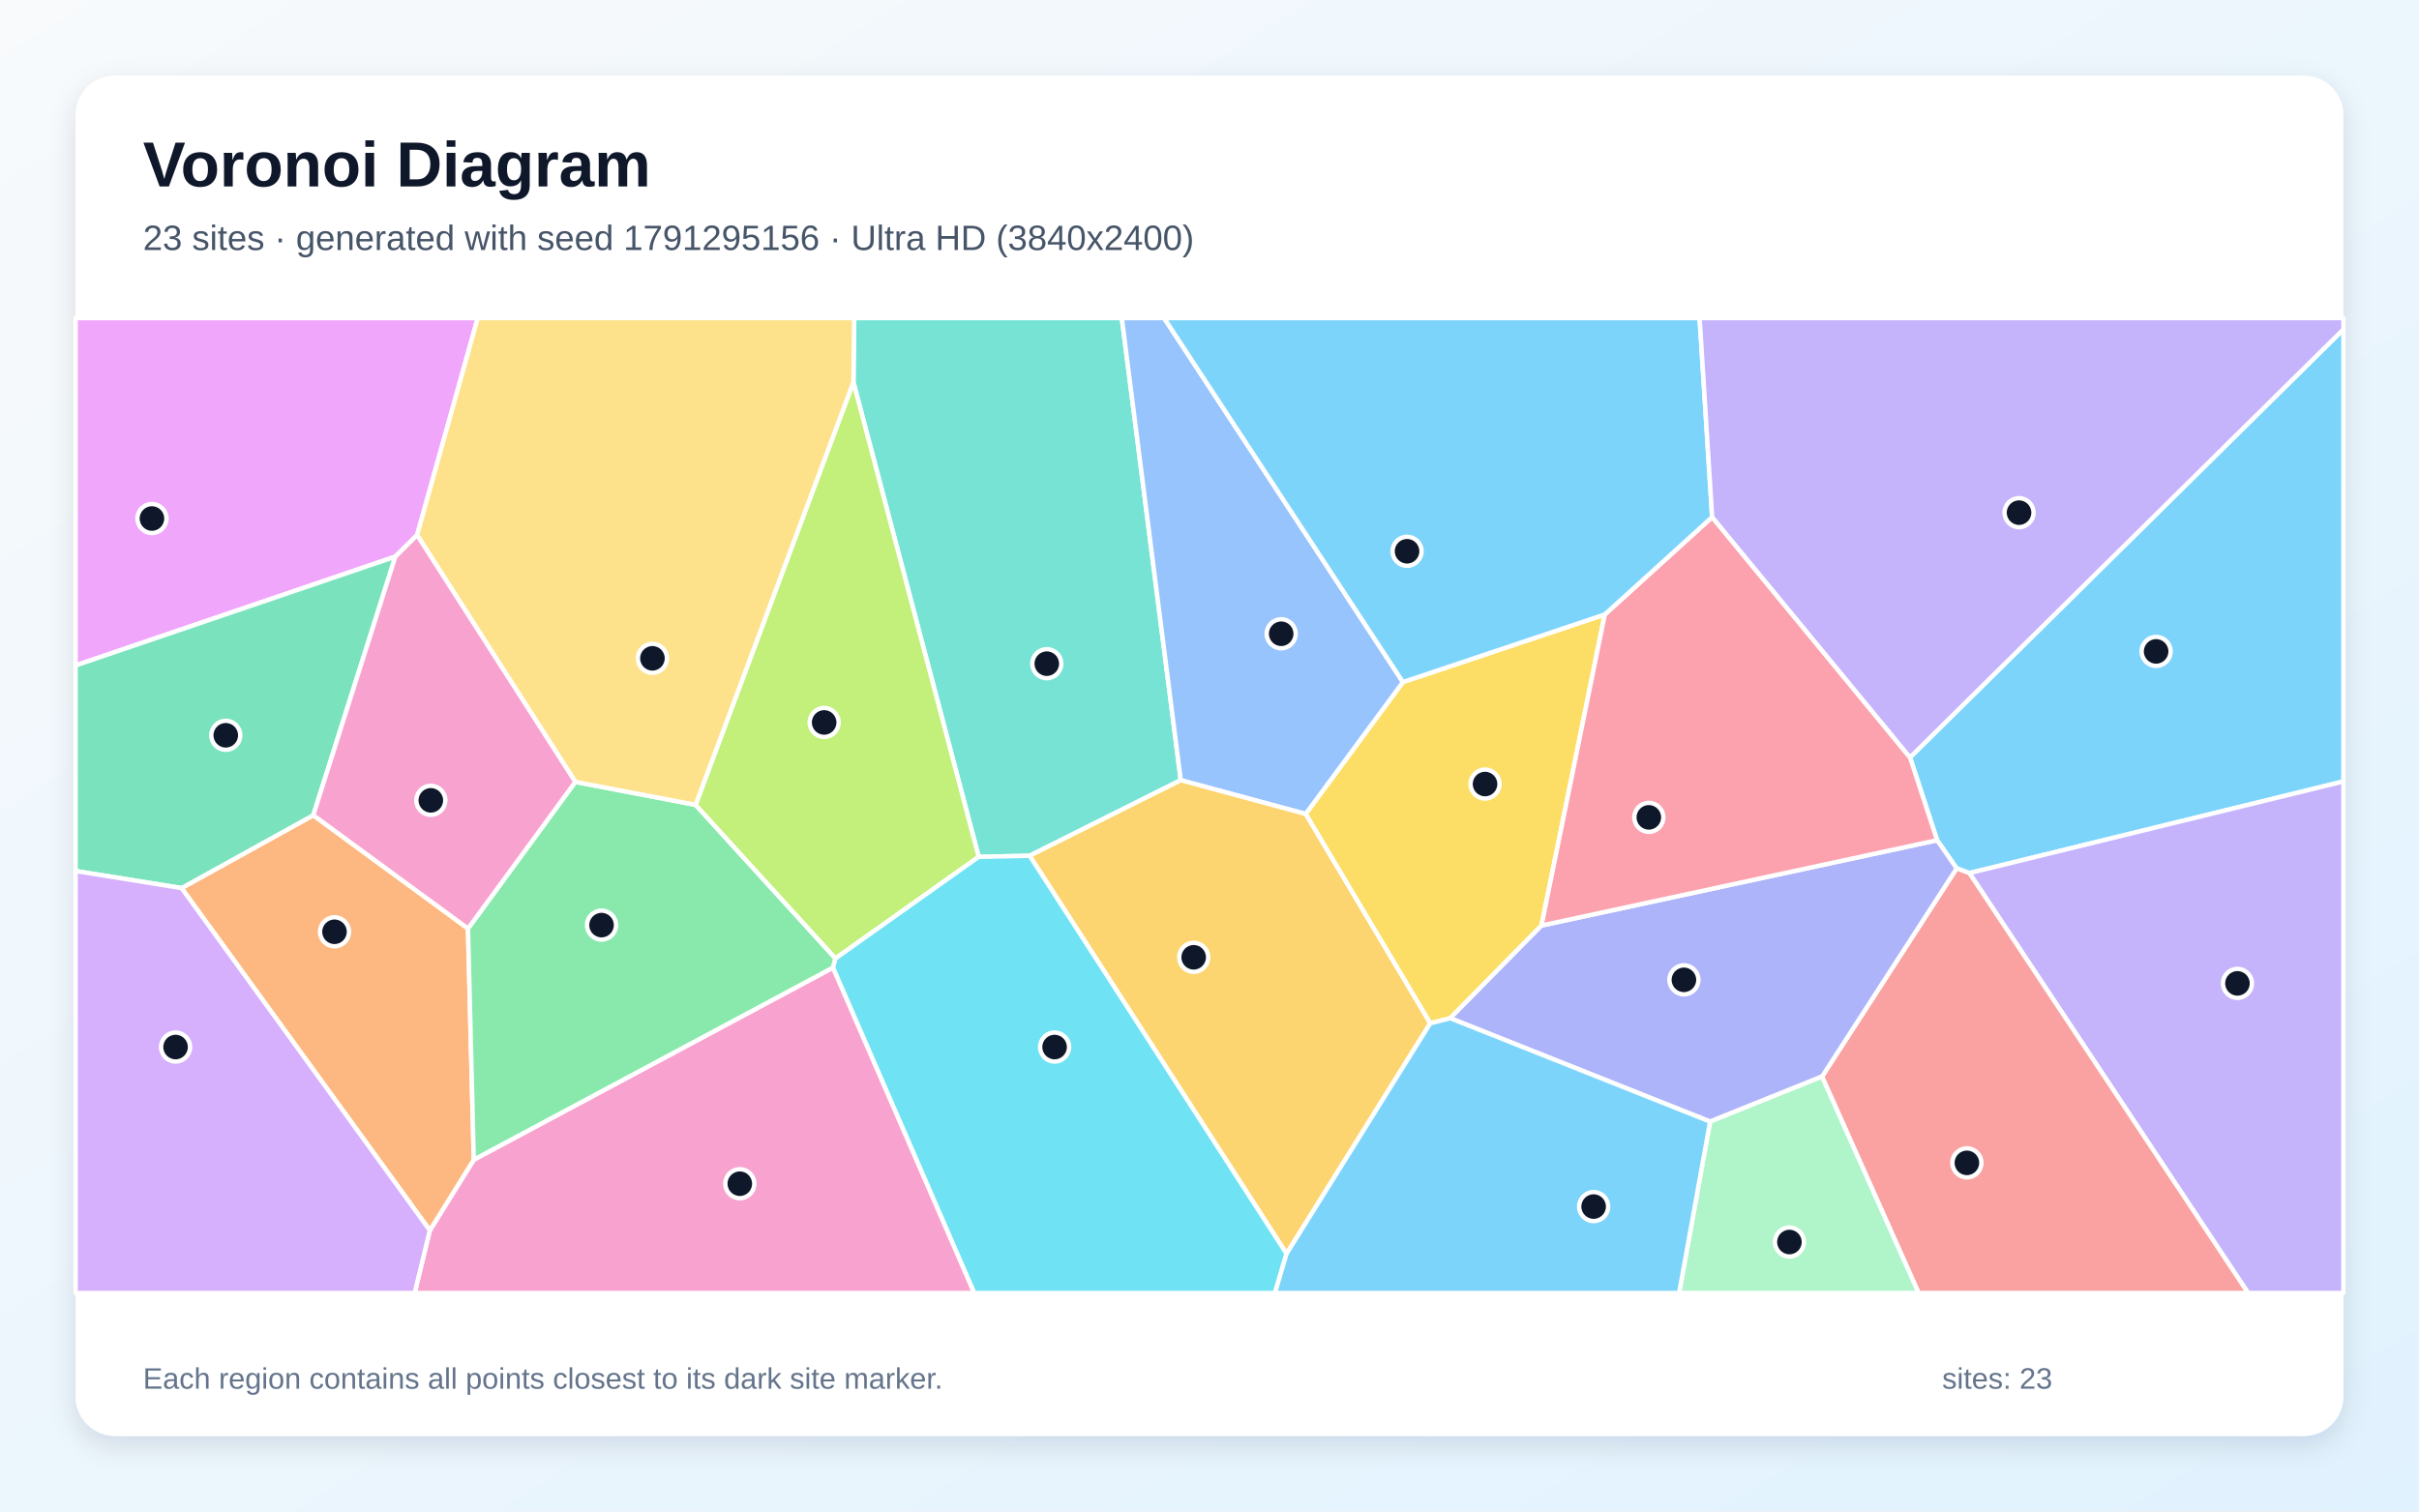
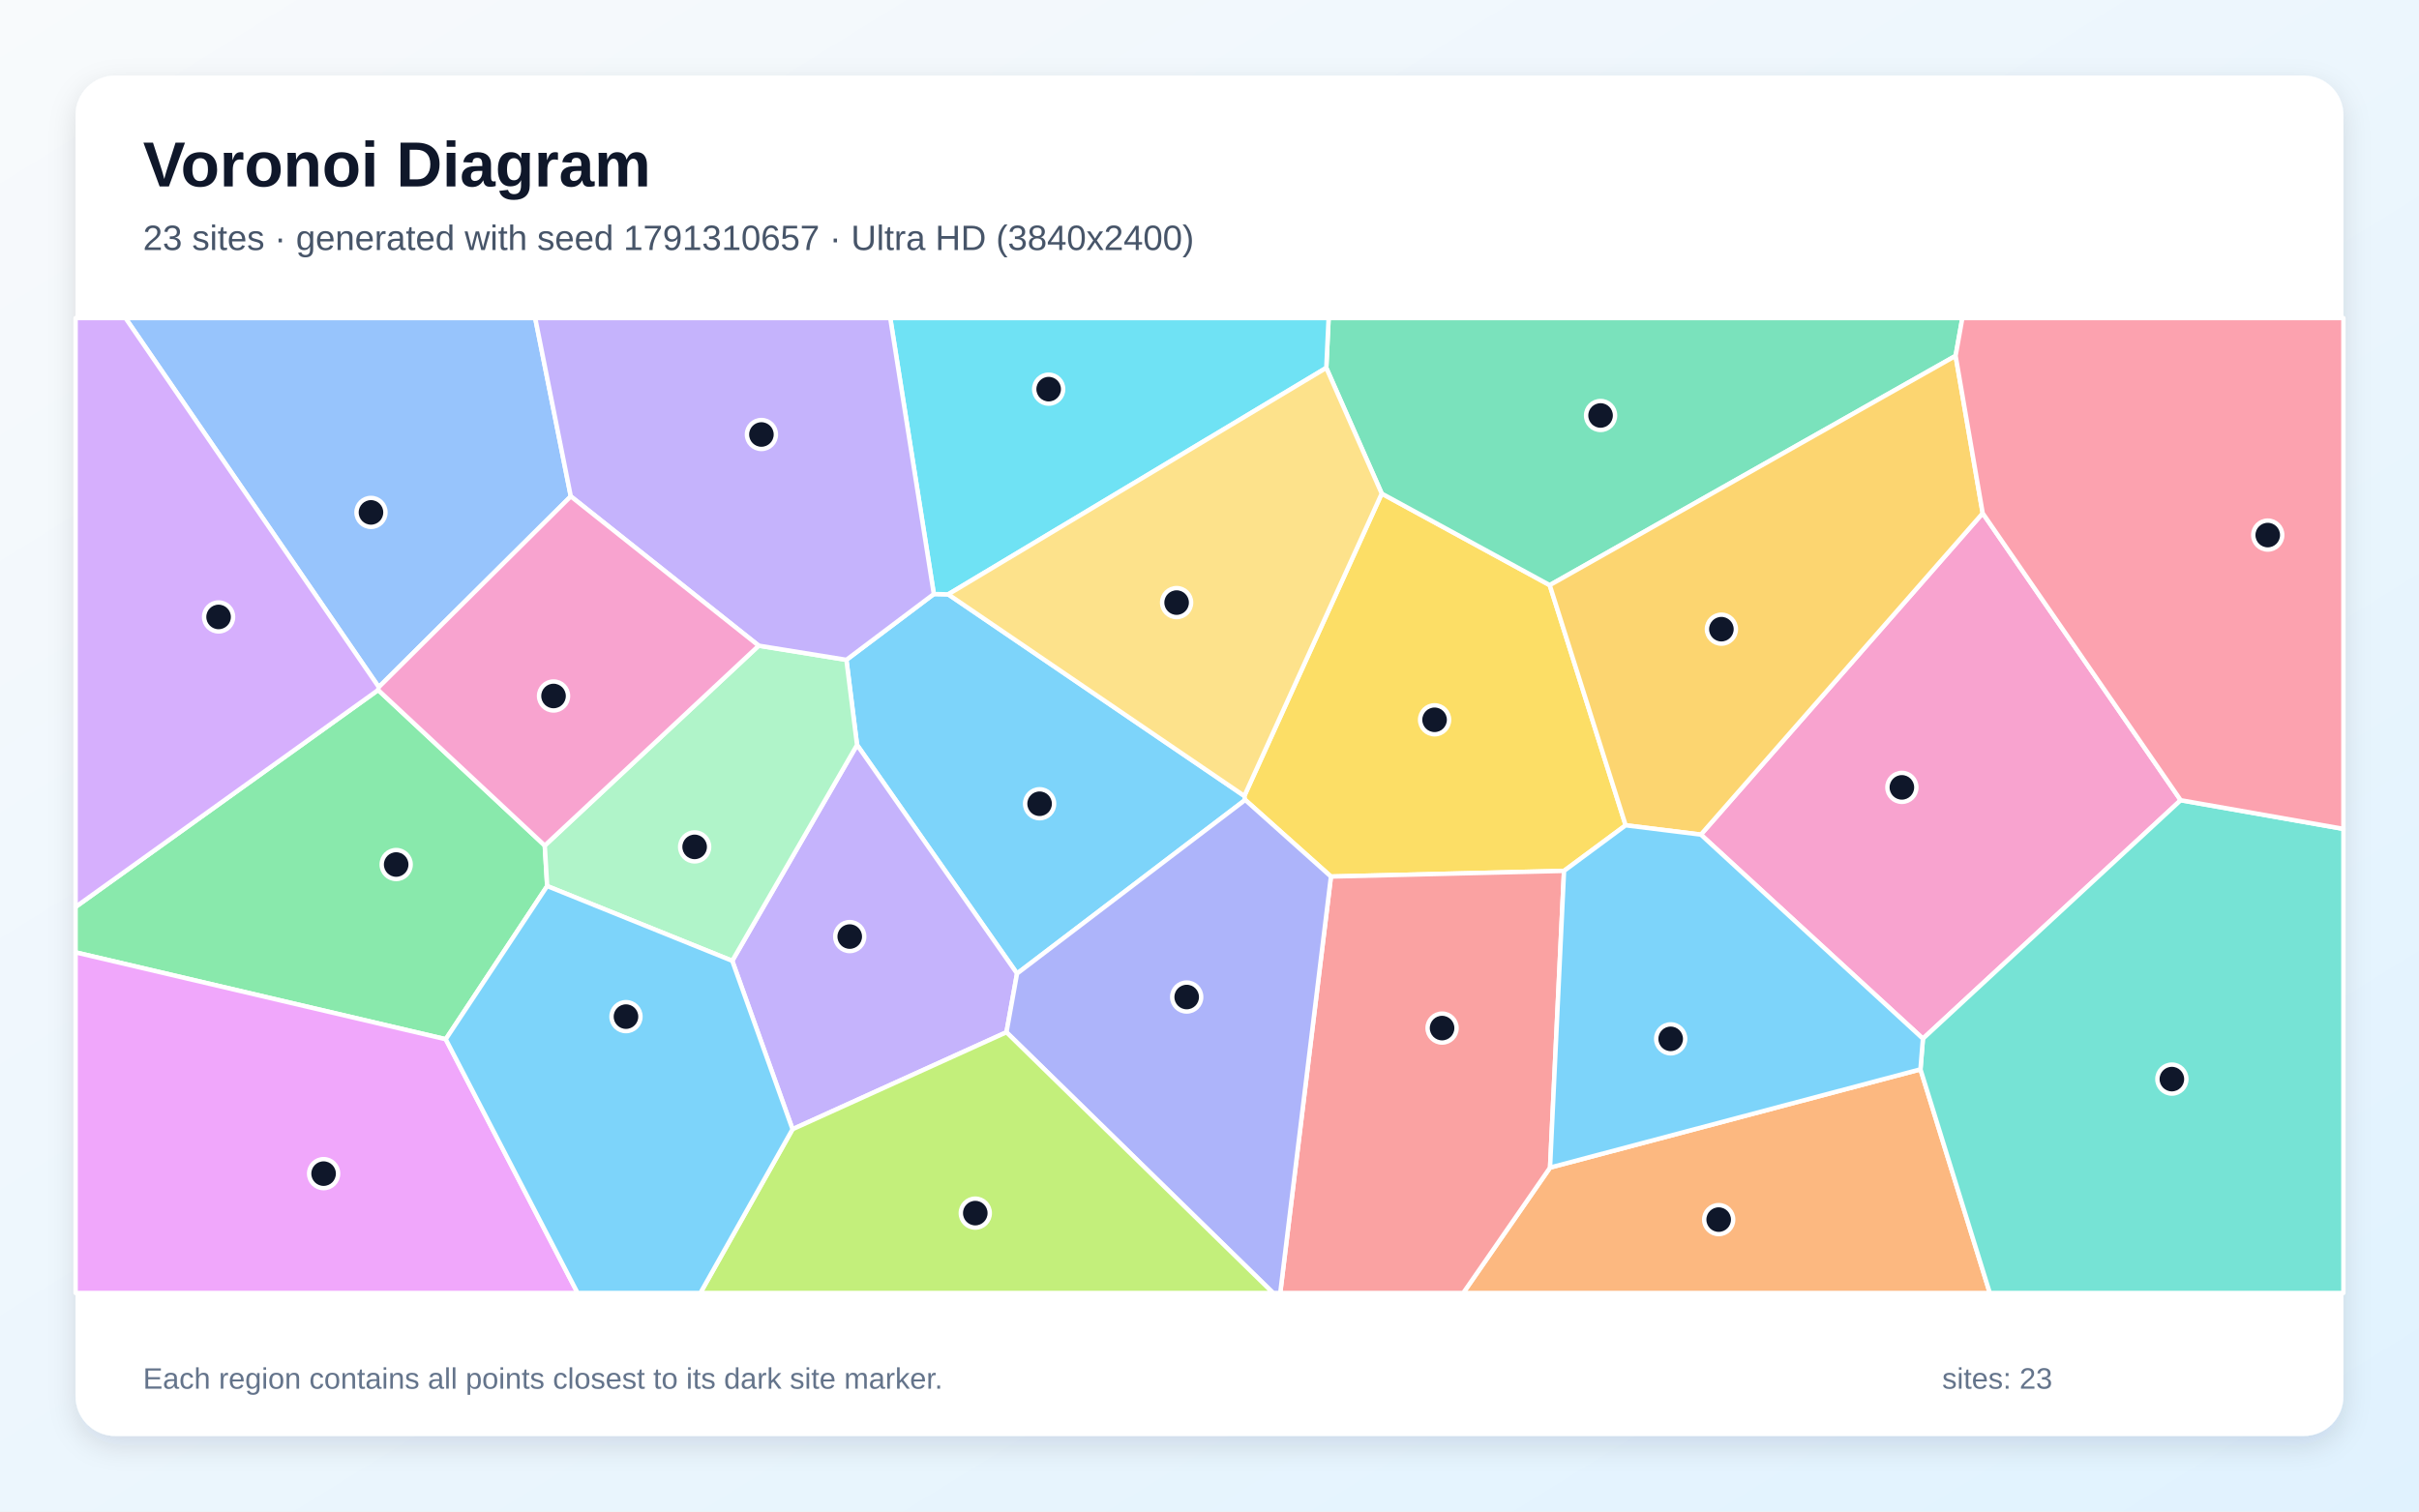
<svg xmlns="http://www.w3.org/2000/svg" width="3840" height="2400" viewBox="0 0 3840 2400" role="img" aria-labelledby="title description">
  <defs>
    <linearGradient id="background" x1="0" y1="0" x2="1" y2="1">
      <stop stop-color="#F8FAFC" />
      <stop offset="1" stop-color="#E0F2FE" />
    </linearGradient>
    <filter id="shadow" x="-5%" y="-5%" width="110%" height="110%">
      <feDropShadow dx="0" dy="15" stdDeviation="22" flood-color="#0F172A" flood-opacity=".12" />
    </filter>
  </defs>
  <rect width="3840" height="2400" fill="url(#background)" />
  <rect x="120" y="120" width="3600" height="2160" rx="63" fill="#FFFFFF" filter="url(#shadow)" />
  <g font-family="Arial, sans-serif">
    <text x="227" y="296" font-size="101" font-weight="700" fill="#0F172A">Voronoi Diagram</text>
-     <text x="227" y="397" font-size="56" fill="#475569">23 sites · generated with seed 1791295156 · Ultra HD (3840x2400)</text>
+     <text x="227" y="397" font-size="56" fill="#475569">23 sites · generated with seed 1791310657 · Ultra HD (3840x2400)</text>
  </g>
  <g stroke="#FFFFFF" stroke-width="7" stroke-linejoin="round">
-     <polygon points="3106.1,1378.8 3075.0,1334.1 3032.0,1202.6 3720.0,522.9 3720.0,1240.8 3126.3,1386.3" fill="#38BDF8" fill-opacity="0.65" />
-     <polygon points="3126.3,1386.3 3720.0,1240.8 3720.0,2053.0 3568.7,2053.0" fill="#A78BFA" fill-opacity="0.65" />
-     <polygon points="682.3,1953.6 752.1,1841.4 1322.4,1536.3 1546.7,2053.0 658.2,2053.0" fill="#F472B6" fill-opacity="0.65" />
-     <polygon points="288.2,1410.1 497.3,1294.4 742.9,1474.4 752.1,1841.4 682.3,1953.6" fill="#FB923C" fill-opacity="0.65" />
-     <polygon points="2547.5,975.7 2447.0,1469.6 2302.1,1616.7 2270.4,1624.9 2072.6,1292.4 2227.0,1083.0" fill="#FACC15" fill-opacity="0.65" />
-     <polygon points="742.9,1474.4 913.3,1241.5 1104.2,1277.9 1326.3,1521.8 1322.4,1536.3 752.1,1841.4" fill="#4ADE80" fill-opacity="0.65" />
-     <polygon points="1874.4,1238.8 1634.5,1358.8 1553.6,1360.5 1354.7,606.7 1356.0,505.0 1780.8,505.0" fill="#2DD4BF" fill-opacity="0.65" />
-     <polygon points="2227.0,1083.0 2072.6,1292.4 1874.4,1238.8 1780.8,505.0 1847.9,505.0" fill="#60A5FA" fill-opacity="0.65" />
-     <polygon points="662.1,849.6 627.6,883.8 120.0,1056.6 120.0,505.0 758.4,505.0" fill="#E879F9" fill-opacity="0.65" />
-     <polygon points="627.6,883.8 497.3,1294.4 288.2,1410.1 120.0,1383.0 120.0,1056.6" fill="#34D399" fill-opacity="0.65" />
-     <polygon points="2892.3,1709.4 3106.1,1378.8 3126.3,1386.3 3568.7,2053.0 3045.6,2053.0" fill="#F87171" fill-opacity="0.65" />
-     <polygon points="2714.7,1780.9 2302.1,1616.7 2447.0,1469.6 3075.0,1334.1 3106.1,1378.8 2892.3,1709.4" fill="#818CF8" fill-opacity="0.65" />
-     <polygon points="2042.3,1990.7 1634.5,1358.8 1874.4,1238.8 2072.6,1292.4 2270.4,1624.9" fill="#FBBF24" fill-opacity="0.65" />
-     <polygon points="1354.7,606.7 1553.6,1360.5 1326.3,1521.8 1104.2,1277.9" fill="#A3E635" fill-opacity="0.65" />
-     <polygon points="120.0,1383.0 288.2,1410.1 682.3,1953.6 658.2,2053.0 120.0,2053.0" fill="#C084FC" fill-opacity="0.65" />
-     <polygon points="2447.0,1469.6 2547.5,975.7 2717.9,821.0 3032.0,1202.6 3075.0,1334.1" fill="#FB7185" fill-opacity="0.65" />
-     <polygon points="1322.4,1536.3 1326.3,1521.8 1553.6,1360.5 1634.5,1358.8 2042.3,1990.7 2023.9,2053.0 1546.7,2053.0" fill="#22D3EE" fill-opacity="0.65" />
-     <polygon points="2714.7,1780.9 2892.3,1709.4 3045.6,2053.0 2665.5,2053.0" fill="#86EFAC" fill-opacity="0.65" />
-     <polygon points="1354.7,606.7 1104.2,1277.9 913.3,1241.5 662.1,849.6 758.4,505.0 1356.0,505.0" fill="#FCD34D" fill-opacity="0.65" />
-     <polygon points="2717.9,821.0 2547.5,975.7 2227.0,1083.0 1847.9,505.0 2698.0,505.0" fill="#38BDF8" fill-opacity="0.65" />
-     <polygon points="2042.3,1990.7 2270.4,1624.9 2302.1,1616.7 2714.7,1780.9 2665.5,2053.0 2023.9,2053.0" fill="#38BDF8" fill-opacity="0.65" />
-     <polygon points="2717.9,821.0 2698.0,505.0 3720.0,505.0 3720.0,522.9 3032.0,1202.6" fill="#A78BFA" fill-opacity="0.65" />
-     <polygon points="913.3,1241.5 742.9,1474.4 497.3,1294.4 627.6,883.8 662.1,849.6" fill="#F472B6" fill-opacity="0.65" />
+     <polygon points="1343.6,1047.7 1482.4,943.2 1505.2,943.7 1975.3,1263.8 1976.7,1270.1 1614.5,1545.8 1360.5,1182.8" fill="#38BDF8" fill-opacity="0.65" />
+     <polygon points="1258.1,1793.0 1162.4,1525.6 1360.5,1182.8 1614.5,1545.8 1597.7,1639.0" fill="#A78BFA" fill-opacity="0.65" />
+     <polygon points="3461.7,1270.6 3052.5,1649.2 2700.0,1325.2 3147.4,814.9" fill="#F472B6" fill-opacity="0.65" />
+     <polygon points="2460.6,1853.9 3048.6,1697.9 3158.7,2053.0 2322.8,2053.0" fill="#FB923C" fill-opacity="0.65" />
+     <polygon points="2580.6,1310.4 2482.8,1382.8 2112.8,1391.8 1976.7,1270.1 1975.3,1263.8 2193.4,783.7 2460.1,929.1" fill="#FACC15" fill-opacity="0.65" />
+     <polygon points="864.8,1342.6 868.6,1406.9 707.6,1650.1 120.0,1512.2 120.0,1440.0 600.3,1095.6" fill="#4ADE80" fill-opacity="0.65" />
+     <polygon points="3048.6,1697.9 3052.5,1649.2 3461.7,1270.6 3720.0,1316.1 3720.0,2053.0 3158.7,2053.0" fill="#2DD4BF" fill-opacity="0.65" />
+     <polygon points="906.1,788.1 601.3,1091.0 199.2,505.0 849.6,505.0" fill="#60A5FA" fill-opacity="0.65" />
+     <polygon points="120.0,1512.2 707.6,1650.1 916.9,2053.0 120.0,2053.0" fill="#E879F9" fill-opacity="0.65" />
+     <polygon points="3104.4,565.0 2460.1,929.1 2193.4,783.7 2105.4,584.1 2109.1,505.0 3115.1,505.0" fill="#34D399" fill-opacity="0.65" />
+     <polygon points="2112.8,1391.8 2482.8,1382.8 2460.6,1853.9 2322.8,2053.0 2032.3,2053.0" fill="#F87171" fill-opacity="0.65" />
+     <polygon points="1597.7,1639.0 1614.5,1545.8 1976.7,1270.1 2112.8,1391.8 2032.3,2053.0 2021.0,2053.0" fill="#818CF8" fill-opacity="0.65" />
+     <polygon points="3147.4,814.9 2700.0,1325.2 2580.6,1310.4 2460.1,929.1 3104.4,565.0" fill="#FBBF24" fill-opacity="0.65" />
+     <polygon points="1258.1,1793.0 1597.7,1639.0 2021.0,2053.0 1111.8,2053.0" fill="#A3E635" fill-opacity="0.65" />
+     <polygon points="601.3,1091.0 600.3,1095.6 120.0,1440.0 120.0,505.0 199.2,505.0" fill="#C084FC" fill-opacity="0.65" />
+     <polygon points="3461.7,1270.6 3147.4,814.9 3104.4,565.0 3115.1,505.0 3720.0,505.0 3720.0,1316.1" fill="#FB7185" fill-opacity="0.65" />
+     <polygon points="2105.4,584.1 1505.2,943.7 1482.4,943.2 1413.2,505.0 2109.1,505.0" fill="#22D3EE" fill-opacity="0.65" />
+     <polygon points="868.6,1406.9 864.8,1342.6 1204.4,1025.2 1343.6,1047.7 1360.5,1182.8 1162.4,1525.6" fill="#86EFAC" fill-opacity="0.65" />
+     <polygon points="2105.4,584.1 2193.4,783.7 1975.3,1263.8 1505.2,943.7" fill="#FCD34D" fill-opacity="0.65" />
+     <polygon points="707.6,1650.1 868.6,1406.9 1162.4,1525.6 1258.1,1793.0 1111.8,2053.0 916.9,2053.0" fill="#38BDF8" fill-opacity="0.65" />
+     <polygon points="3048.6,1697.9 2460.6,1853.9 2482.8,1382.8 2580.6,1310.4 2700.0,1325.2 3052.5,1649.2" fill="#38BDF8" fill-opacity="0.65" />
+     <polygon points="1482.4,943.2 1343.6,1047.7 1204.4,1025.2 906.1,788.1 849.6,505.0 1413.2,505.0" fill="#A78BFA" fill-opacity="0.65" />
+     <polygon points="1204.4,1025.2 864.8,1342.6 600.3,1095.6 601.3,1091.0 906.1,788.1" fill="#F472B6" fill-opacity="0.65" />
  </g>
  <g>
-     <circle cx="3422.7" cy="1034.3" r="23" fill="#0F172A" stroke="#FFFFFF" stroke-width="7" />
-     <circle cx="3551.8" cy="1561.4" r="23" fill="#0F172A" stroke="#FFFFFF" stroke-width="7" />
-     <circle cx="1174.4" cy="1879.5" r="23" fill="#0F172A" stroke="#FFFFFF" stroke-width="7" />
-     <circle cx="531.0" cy="1479.5" r="23" fill="#0F172A" stroke="#FFFFFF" stroke-width="7" />
-     <circle cx="2357.4" cy="1244.9" r="23" fill="#0F172A" stroke="#FFFFFF" stroke-width="7" />
-     <circle cx="954.9" cy="1468.9" r="23" fill="#0F172A" stroke="#FFFFFF" stroke-width="7" />
-     <circle cx="1661.7" cy="1053.8" r="23" fill="#0F172A" stroke="#FFFFFF" stroke-width="7" />
-     <circle cx="2033.8" cy="1006.3" r="23" fill="#0F172A" stroke="#FFFFFF" stroke-width="7" />
-     <circle cx="241.2" cy="823.3" r="23" fill="#0F172A" stroke="#FFFFFF" stroke-width="7" />
-     <circle cx="358.4" cy="1167.5" r="23" fill="#0F172A" stroke="#FFFFFF" stroke-width="7" />
-     <circle cx="3122.3" cy="1846.4" r="23" fill="#0F172A" stroke="#FFFFFF" stroke-width="7" />
-     <circle cx="2673.1" cy="1555.8" r="23" fill="#0F172A" stroke="#FFFFFF" stroke-width="7" />
-     <circle cx="1894.9" cy="1520.0" r="23" fill="#0F172A" stroke="#FFFFFF" stroke-width="7" />
-     <circle cx="1308.3" cy="1147.1" r="23" fill="#0F172A" stroke="#FFFFFF" stroke-width="7" />
-     <circle cx="278.7" cy="1662.5" r="23" fill="#0F172A" stroke="#FFFFFF" stroke-width="7" />
-     <circle cx="2617.4" cy="1297.8" r="23" fill="#0F172A" stroke="#FFFFFF" stroke-width="7" />
-     <circle cx="1674.1" cy="1662.5" r="23" fill="#0F172A" stroke="#FFFFFF" stroke-width="7" />
-     <circle cx="2840.6" cy="1972.1" r="23" fill="#0F172A" stroke="#FFFFFF" stroke-width="7" />
-     <circle cx="1035.7" cy="1045.3" r="23" fill="#0F172A" stroke="#FFFFFF" stroke-width="7" />
-     <circle cx="2233.6" cy="875.3" r="23" fill="#0F172A" stroke="#FFFFFF" stroke-width="7" />
-     <circle cx="2529.8" cy="1915.8" r="23" fill="#0F172A" stroke="#FFFFFF" stroke-width="7" />
-     <circle cx="3205.1" cy="814.0" r="23" fill="#0F172A" stroke="#FFFFFF" stroke-width="7" />
-     <circle cx="683.9" cy="1270.8" r="23" fill="#0F172A" stroke="#FFFFFF" stroke-width="7" />
+     <circle cx="1650.3" cy="1276.2" r="23" fill="#0F172A" stroke="#FFFFFF" stroke-width="7" />
+     <circle cx="1348.9" cy="1487.1" r="23" fill="#0F172A" stroke="#FFFFFF" stroke-width="7" />
+     <circle cx="3019.1" cy="1250.2" r="23" fill="#0F172A" stroke="#FFFFFF" stroke-width="7" />
+     <circle cx="2728.3" cy="1936.5" r="23" fill="#0F172A" stroke="#FFFFFF" stroke-width="7" />
+     <circle cx="2277.3" cy="1142.9" r="23" fill="#0F172A" stroke="#FFFFFF" stroke-width="7" />
+     <circle cx="628.9" cy="1372.7" r="23" fill="#0F172A" stroke="#FFFFFF" stroke-width="7" />
+     <circle cx="3447.7" cy="1713.4" r="23" fill="#0F172A" stroke="#FFFFFF" stroke-width="7" />
+     <circle cx="588.9" cy="813.6" r="23" fill="#0F172A" stroke="#FFFFFF" stroke-width="7" />
+     <circle cx="513.7" cy="1863.5" r="23" fill="#0F172A" stroke="#FFFFFF" stroke-width="7" />
+     <circle cx="2540.8" cy="659.7" r="23" fill="#0F172A" stroke="#FFFFFF" stroke-width="7" />
+     <circle cx="2289.2" cy="1632.4" r="23" fill="#0F172A" stroke="#FFFFFF" stroke-width="7" />
+     <circle cx="1883.8" cy="1583.1" r="23" fill="#0F172A" stroke="#FFFFFF" stroke-width="7" />
+     <circle cx="2732.6" cy="999.0" r="23" fill="#0F172A" stroke="#FFFFFF" stroke-width="7" />
+     <circle cx="1548.2" cy="1926.2" r="23" fill="#0F172A" stroke="#FFFFFF" stroke-width="7" />
+     <circle cx="347.0" cy="979.6" r="23" fill="#0F172A" stroke="#FFFFFF" stroke-width="7" />
+     <circle cx="3599.9" cy="849.6" r="23" fill="#0F172A" stroke="#FFFFFF" stroke-width="7" />
+     <circle cx="1664.7" cy="617.9" r="23" fill="#0F172A" stroke="#FFFFFF" stroke-width="7" />
+     <circle cx="1102.7" cy="1344.7" r="23" fill="#0F172A" stroke="#FFFFFF" stroke-width="7" />
+     <circle cx="1867.8" cy="956.8" r="23" fill="#0F172A" stroke="#FFFFFF" stroke-width="7" />
+     <circle cx="993.7" cy="1614.2" r="23" fill="#0F172A" stroke="#FFFFFF" stroke-width="7" />
+     <circle cx="2652.1" cy="1649.5" r="23" fill="#0F172A" stroke="#FFFFFF" stroke-width="7" />
+     <circle cx="1208.7" cy="689.9" r="23" fill="#0F172A" stroke="#FFFFFF" stroke-width="7" />
+     <circle cx="878.7" cy="1105.1" r="23" fill="#0F172A" stroke="#FFFFFF" stroke-width="7" />
  </g>
  <g font-family="Arial, sans-serif" font-size="47" fill="#64748B">
    <text x="227" y="2205">Each region contains all points closest to its dark site marker.</text>
    <text x="3083" y="2205">sites: 23</text>
  </g>
</svg>
